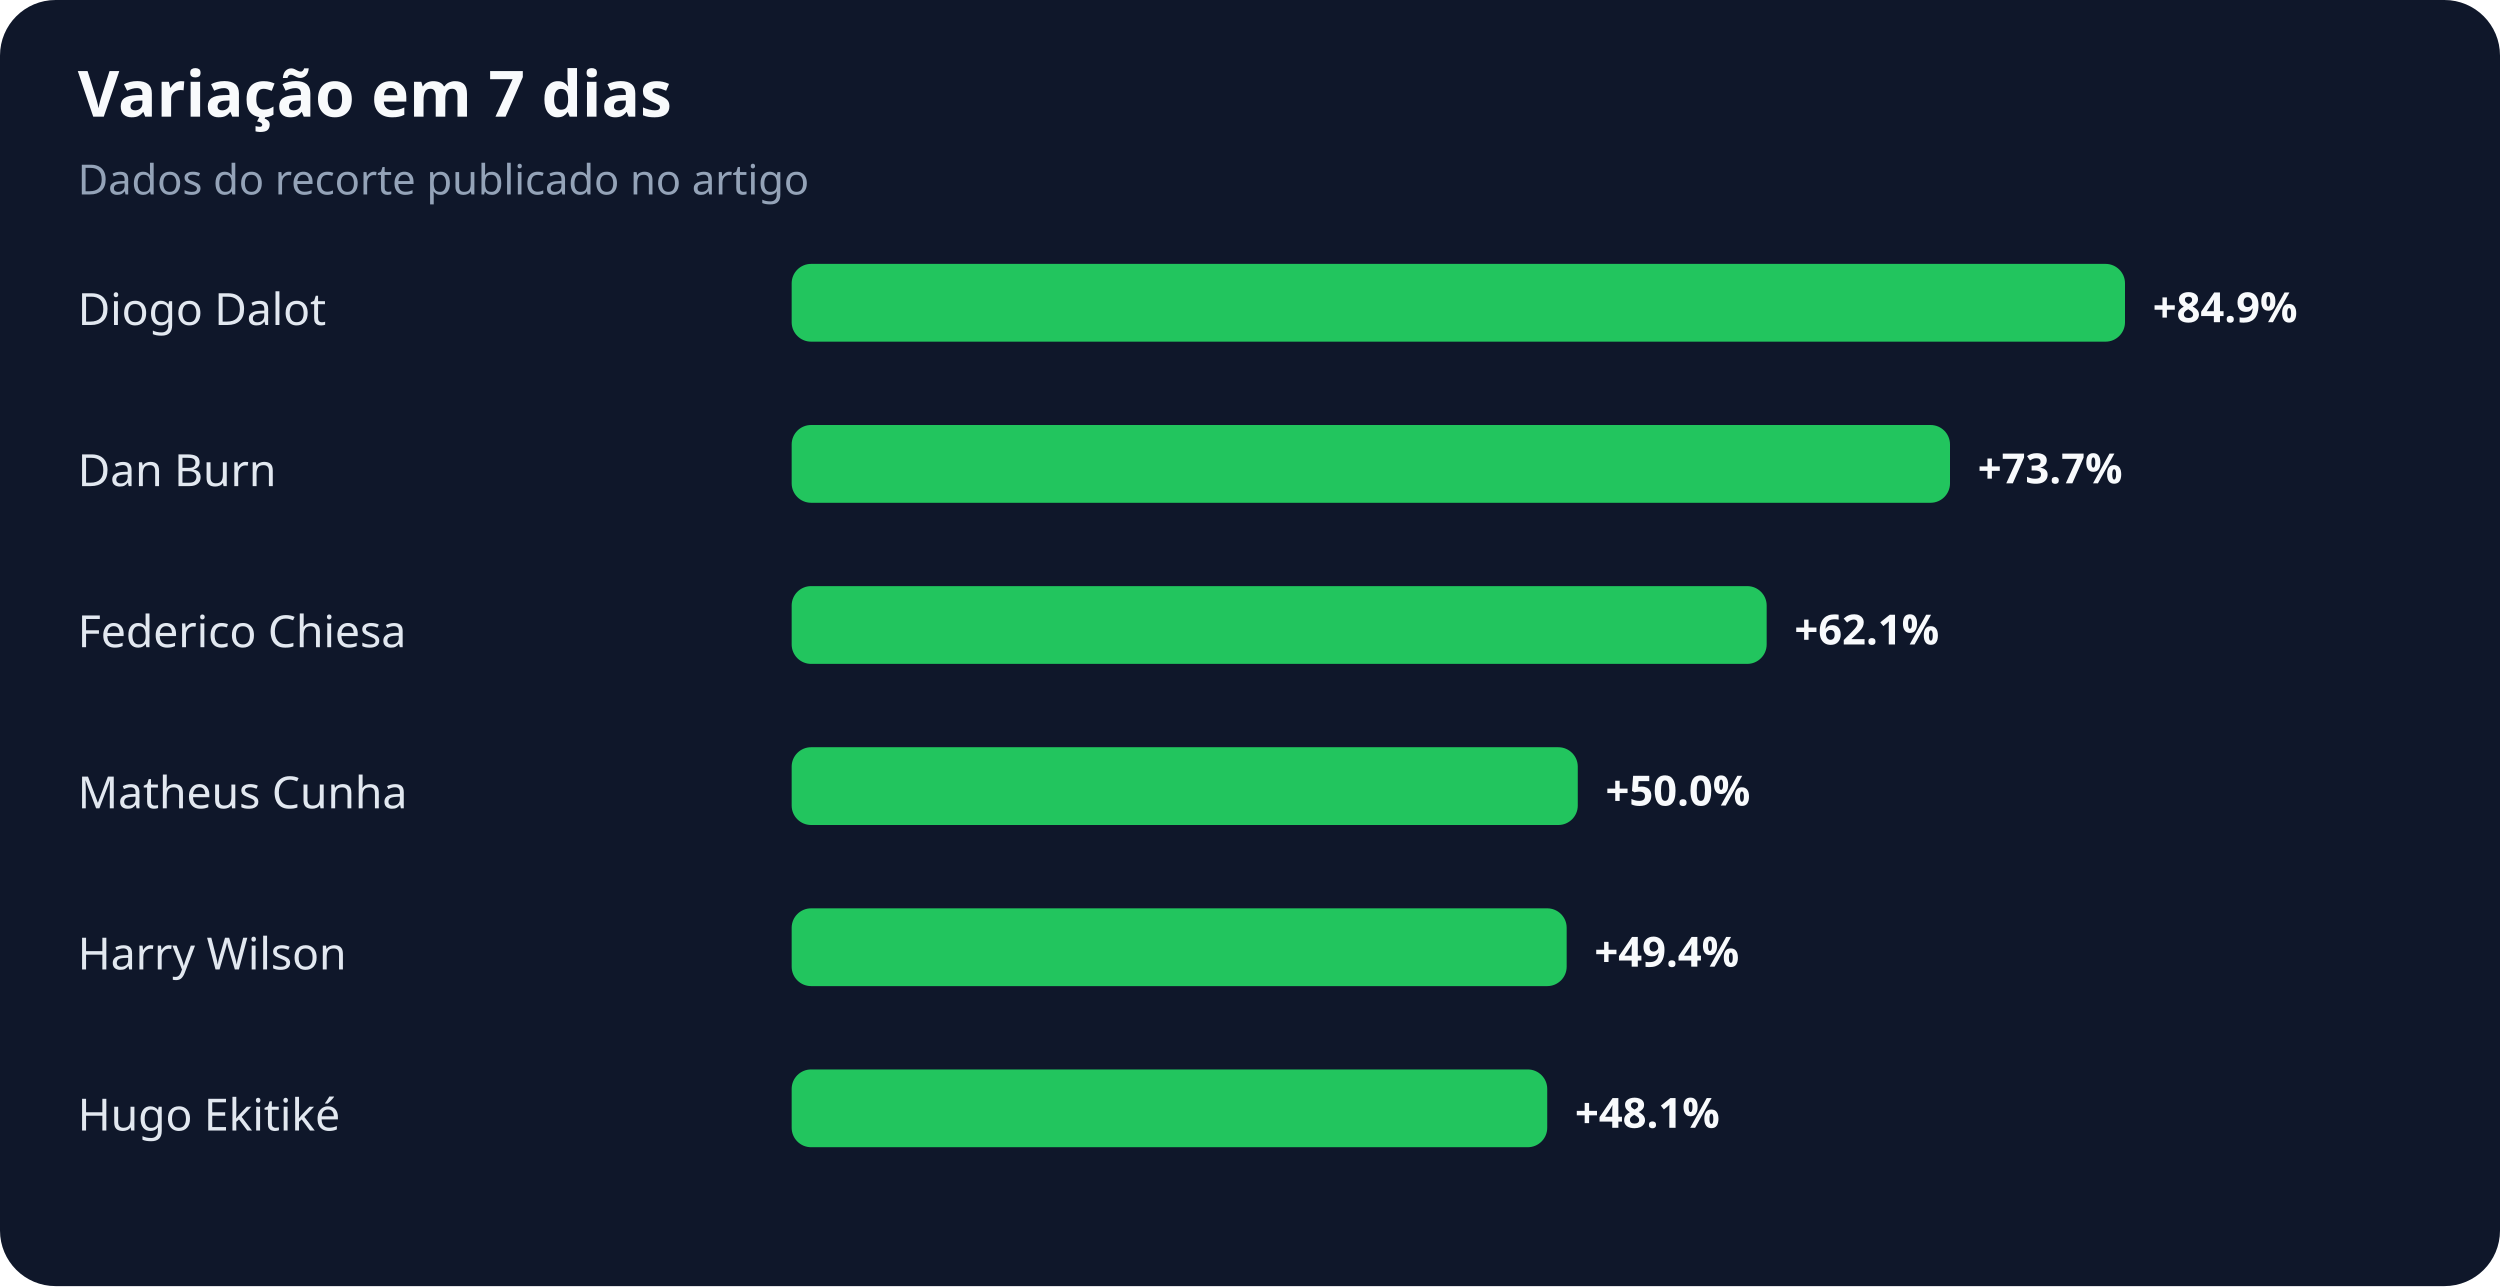
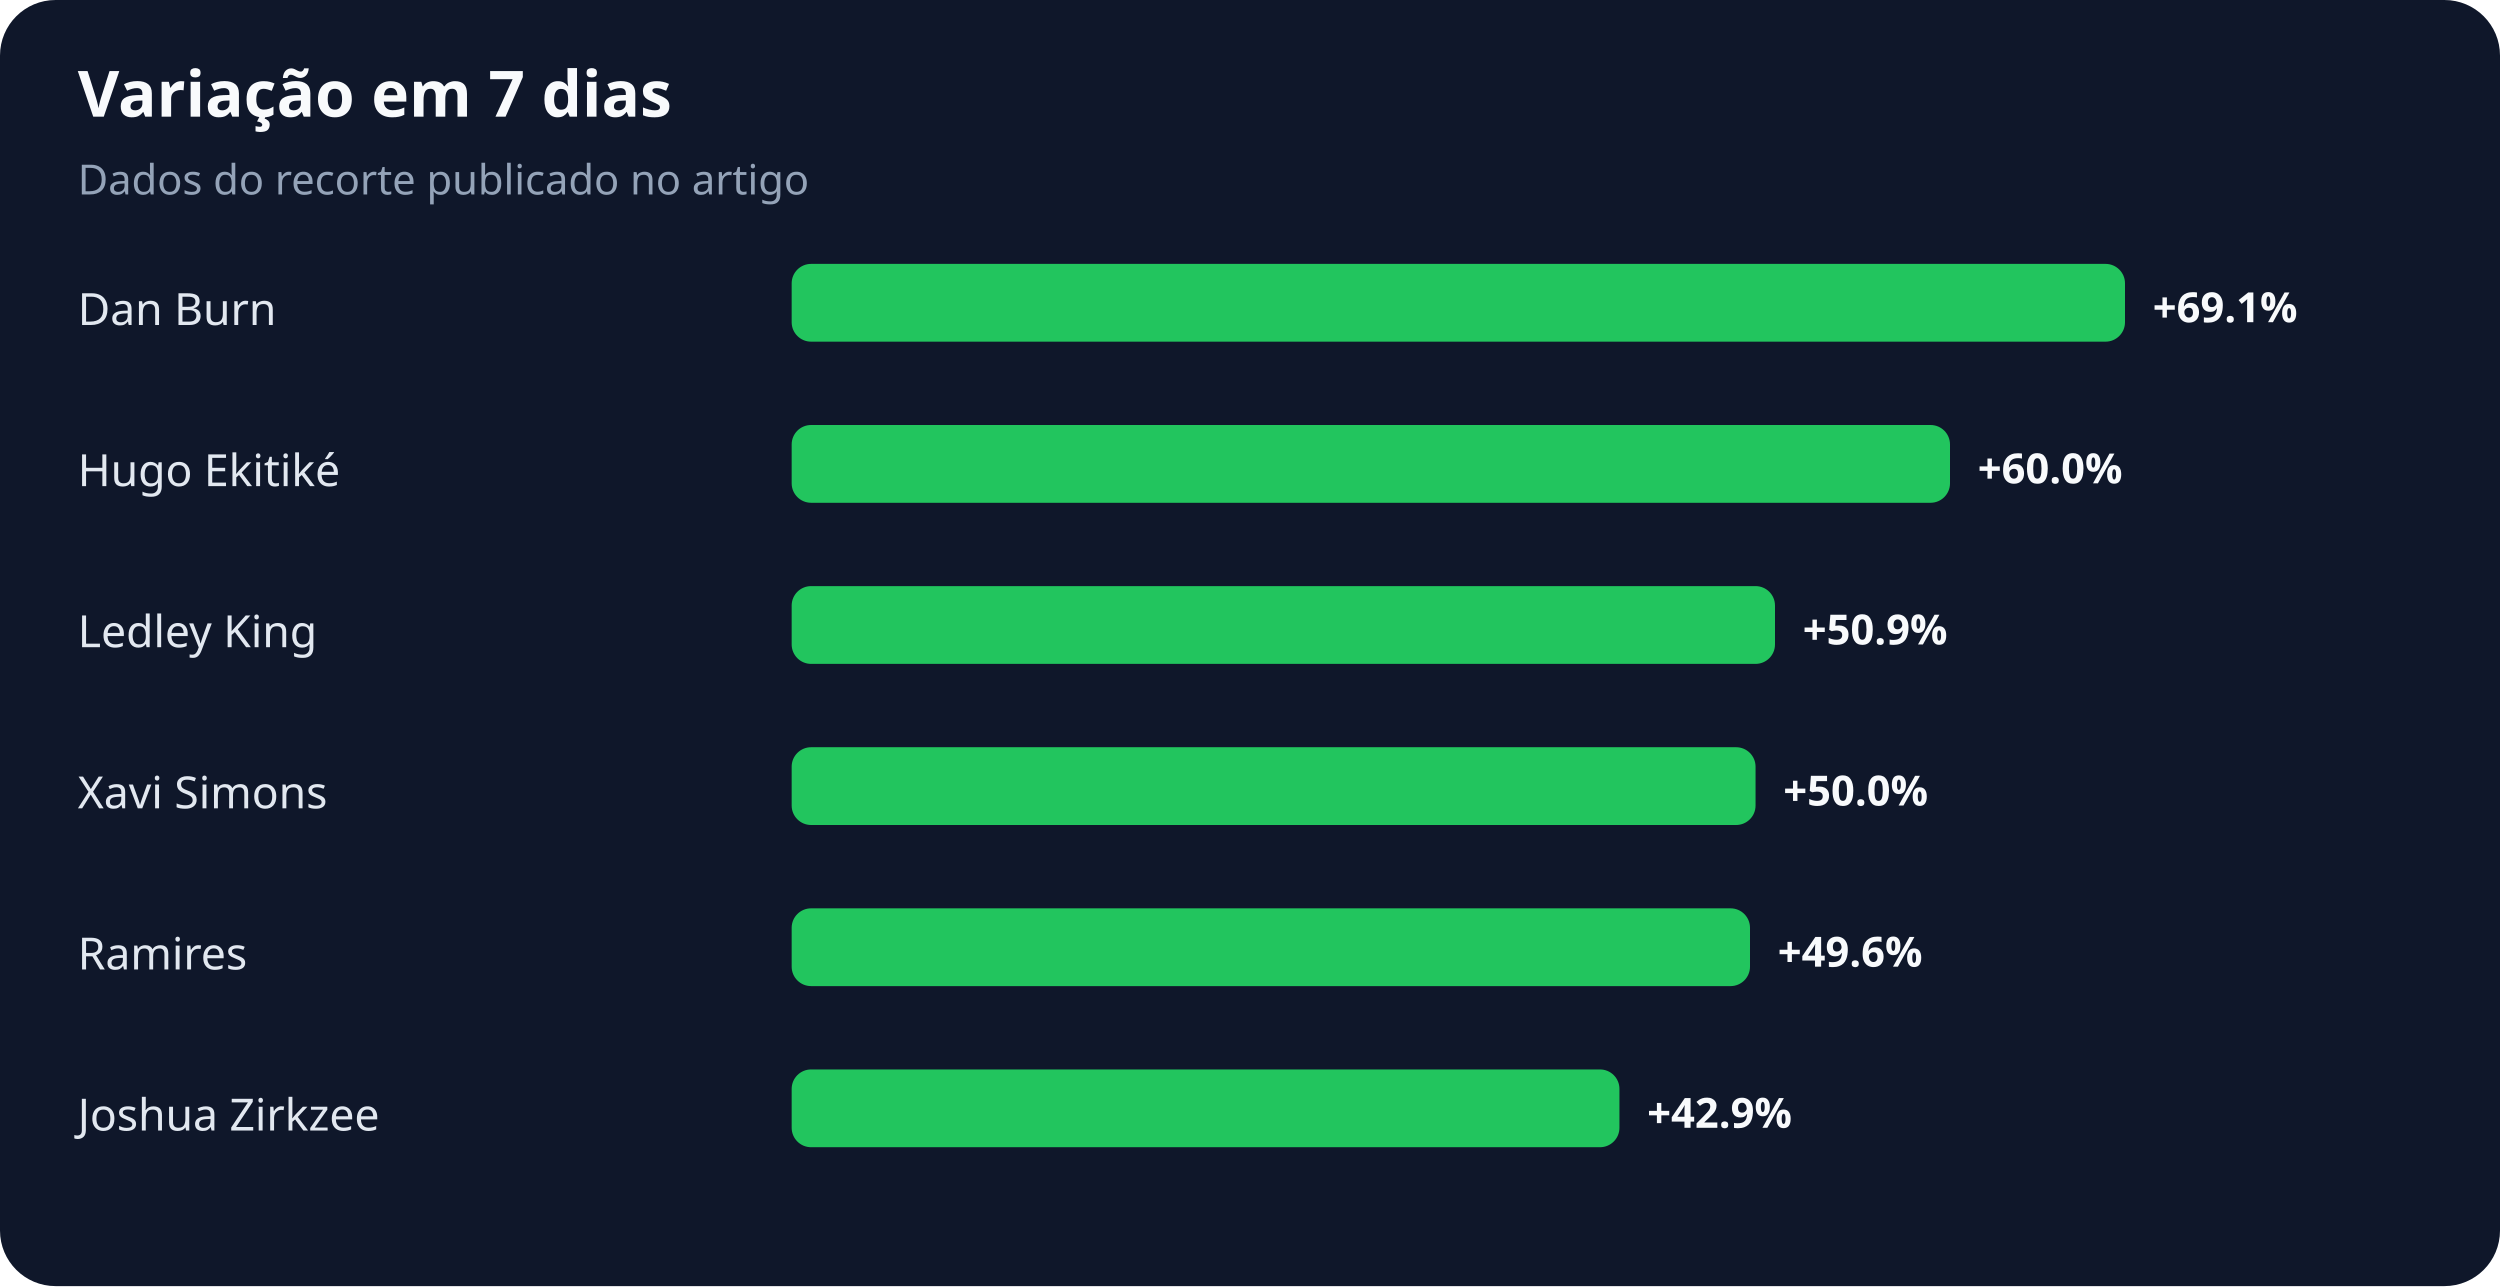
<svg xmlns="http://www.w3.org/2000/svg" width="900" height="463" viewBox="0 0 900 463" role="img" aria-labelledby="title desc">
  <rect width="100%" height="100%" rx="20" fill="#0f172a" />
  <text x="28" y="42" fill="#f8fafc" font-family="system-ui,sans-serif" font-size="23" font-weight="700">Variação em 7 dias</text>
  <text x="28" y="70" fill="#94a3b8" font-family="system-ui,sans-serif" font-size="15">Dados do recorte publicado no artigo</text>
-   <text x="28" y="117" fill="#e2e8f0" font-family="system-ui,sans-serif" font-size="16">Diogo Dalot</text>
+   <text x="28" y="117" fill="#e2e8f0" font-family="system-ui,sans-serif" font-size="16">Dan Burn</text>
  <rect x="285" y="95" width="480" height="28" rx="7" fill="#22c55e" />
-   <text x="775" y="116" fill="#f8fafc" font-family="system-ui,sans-serif" font-size="15" font-weight="700">+84.9%</text>
-   <text x="28" y="175" fill="#e2e8f0" font-family="system-ui,sans-serif" font-size="16">Dan Burn</text>
+   <text x="775" y="116" fill="#f8fafc" font-family="system-ui,sans-serif" font-size="15" font-weight="700">+69.1%</text>
+   <text x="28" y="175" fill="#e2e8f0" font-family="system-ui,sans-serif" font-size="16">Hugo Ekitiké</text>
  <rect x="285" y="153" width="417" height="28" rx="7" fill="#22c55e" />
-   <text x="712" y="174" fill="#f8fafc" font-family="system-ui,sans-serif" font-size="15" font-weight="700">+73.7%</text>
-   <text x="28" y="233" fill="#e2e8f0" font-family="system-ui,sans-serif" font-size="16">Federico Chiesa</text>
-   <rect x="285" y="211" width="351" height="28" rx="7" fill="#22c55e" />
-   <text x="646" y="232" fill="#f8fafc" font-family="system-ui,sans-serif" font-size="15" font-weight="700">+62.1%</text>
-   <text x="28" y="291" fill="#e2e8f0" font-family="system-ui,sans-serif" font-size="16">Matheus Cunha</text>
-   <rect x="285" y="269" width="283" height="28" rx="7" fill="#22c55e" />
-   <text x="578" y="290" fill="#f8fafc" font-family="system-ui,sans-serif" font-size="15" font-weight="700">+50.0%</text>
-   <text x="28" y="349" fill="#e2e8f0" font-family="system-ui,sans-serif" font-size="16">Harry Wilson</text>
-   <rect x="285" y="327" width="279" height="28" rx="7" fill="#22c55e" />
-   <text x="574" y="348" fill="#f8fafc" font-family="system-ui,sans-serif" font-size="15" font-weight="700">+49.4%</text>
-   <text x="28" y="407" fill="#e2e8f0" font-family="system-ui,sans-serif" font-size="16">Hugo Ekitiké</text>
-   <rect x="285" y="385" width="272" height="28" rx="7" fill="#22c55e" />
-   <text x="567" y="406" fill="#f8fafc" font-family="system-ui,sans-serif" font-size="15" font-weight="700">+48.1%</text>
+   <text x="712" y="174" fill="#f8fafc" font-family="system-ui,sans-serif" font-size="15" font-weight="700">+60.0%</text>
+   <text x="28" y="233" fill="#e2e8f0" font-family="system-ui,sans-serif" font-size="16">Ledley King</text>
+   <rect x="285" y="211" width="354" height="28" rx="7" fill="#22c55e" />
+   <text x="649" y="232" fill="#f8fafc" font-family="system-ui,sans-serif" font-size="15" font-weight="700">+50.9%</text>
+   <text x="28" y="291" fill="#e2e8f0" font-family="system-ui,sans-serif" font-size="16">Xavi Simons</text>
+   <rect x="285" y="269" width="347" height="28" rx="7" fill="#22c55e" />
+   <text x="642" y="290" fill="#f8fafc" font-family="system-ui,sans-serif" font-size="15" font-weight="700">+50.0%</text>
+   <text x="28" y="349" fill="#e2e8f0" font-family="system-ui,sans-serif" font-size="16">Ramires</text>
+   <rect x="285" y="327" width="345" height="28" rx="7" fill="#22c55e" />
+   <text x="640" y="348" fill="#f8fafc" font-family="system-ui,sans-serif" font-size="15" font-weight="700">+49.6%</text>
+   <text x="28" y="407" fill="#e2e8f0" font-family="system-ui,sans-serif" font-size="16">Joshua Zirkzee</text>
+   <rect x="285" y="385" width="298" height="28" rx="7" fill="#22c55e" />
+   <text x="593" y="406" fill="#f8fafc" font-family="system-ui,sans-serif" font-size="15" font-weight="700">+42.9%</text>
</svg>
